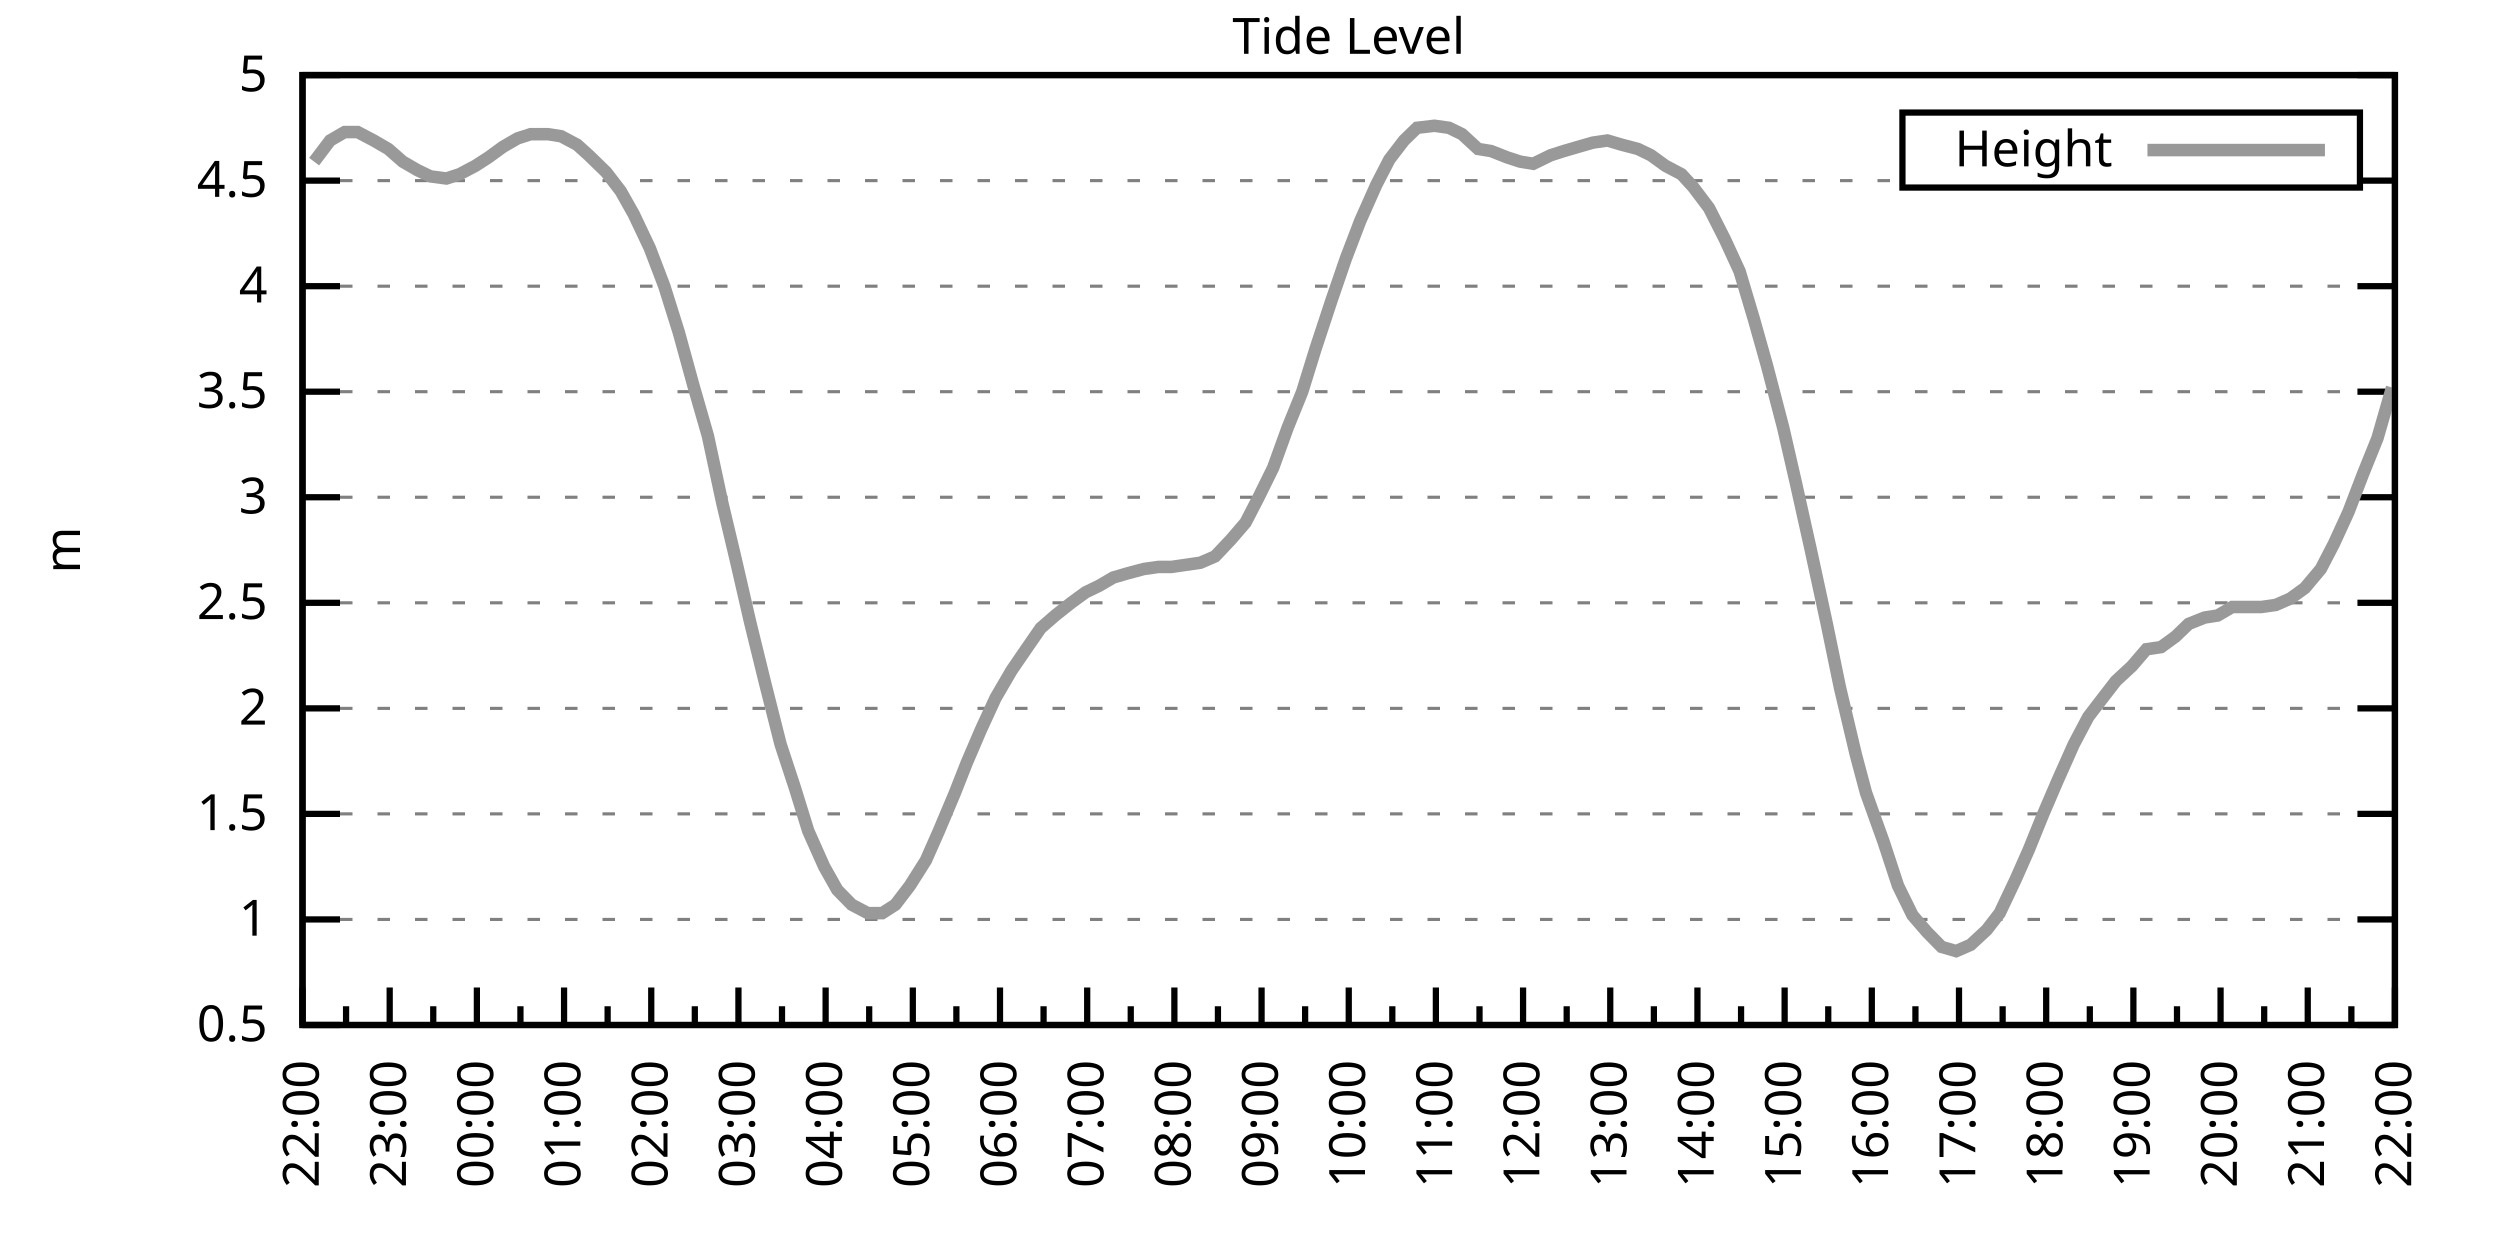
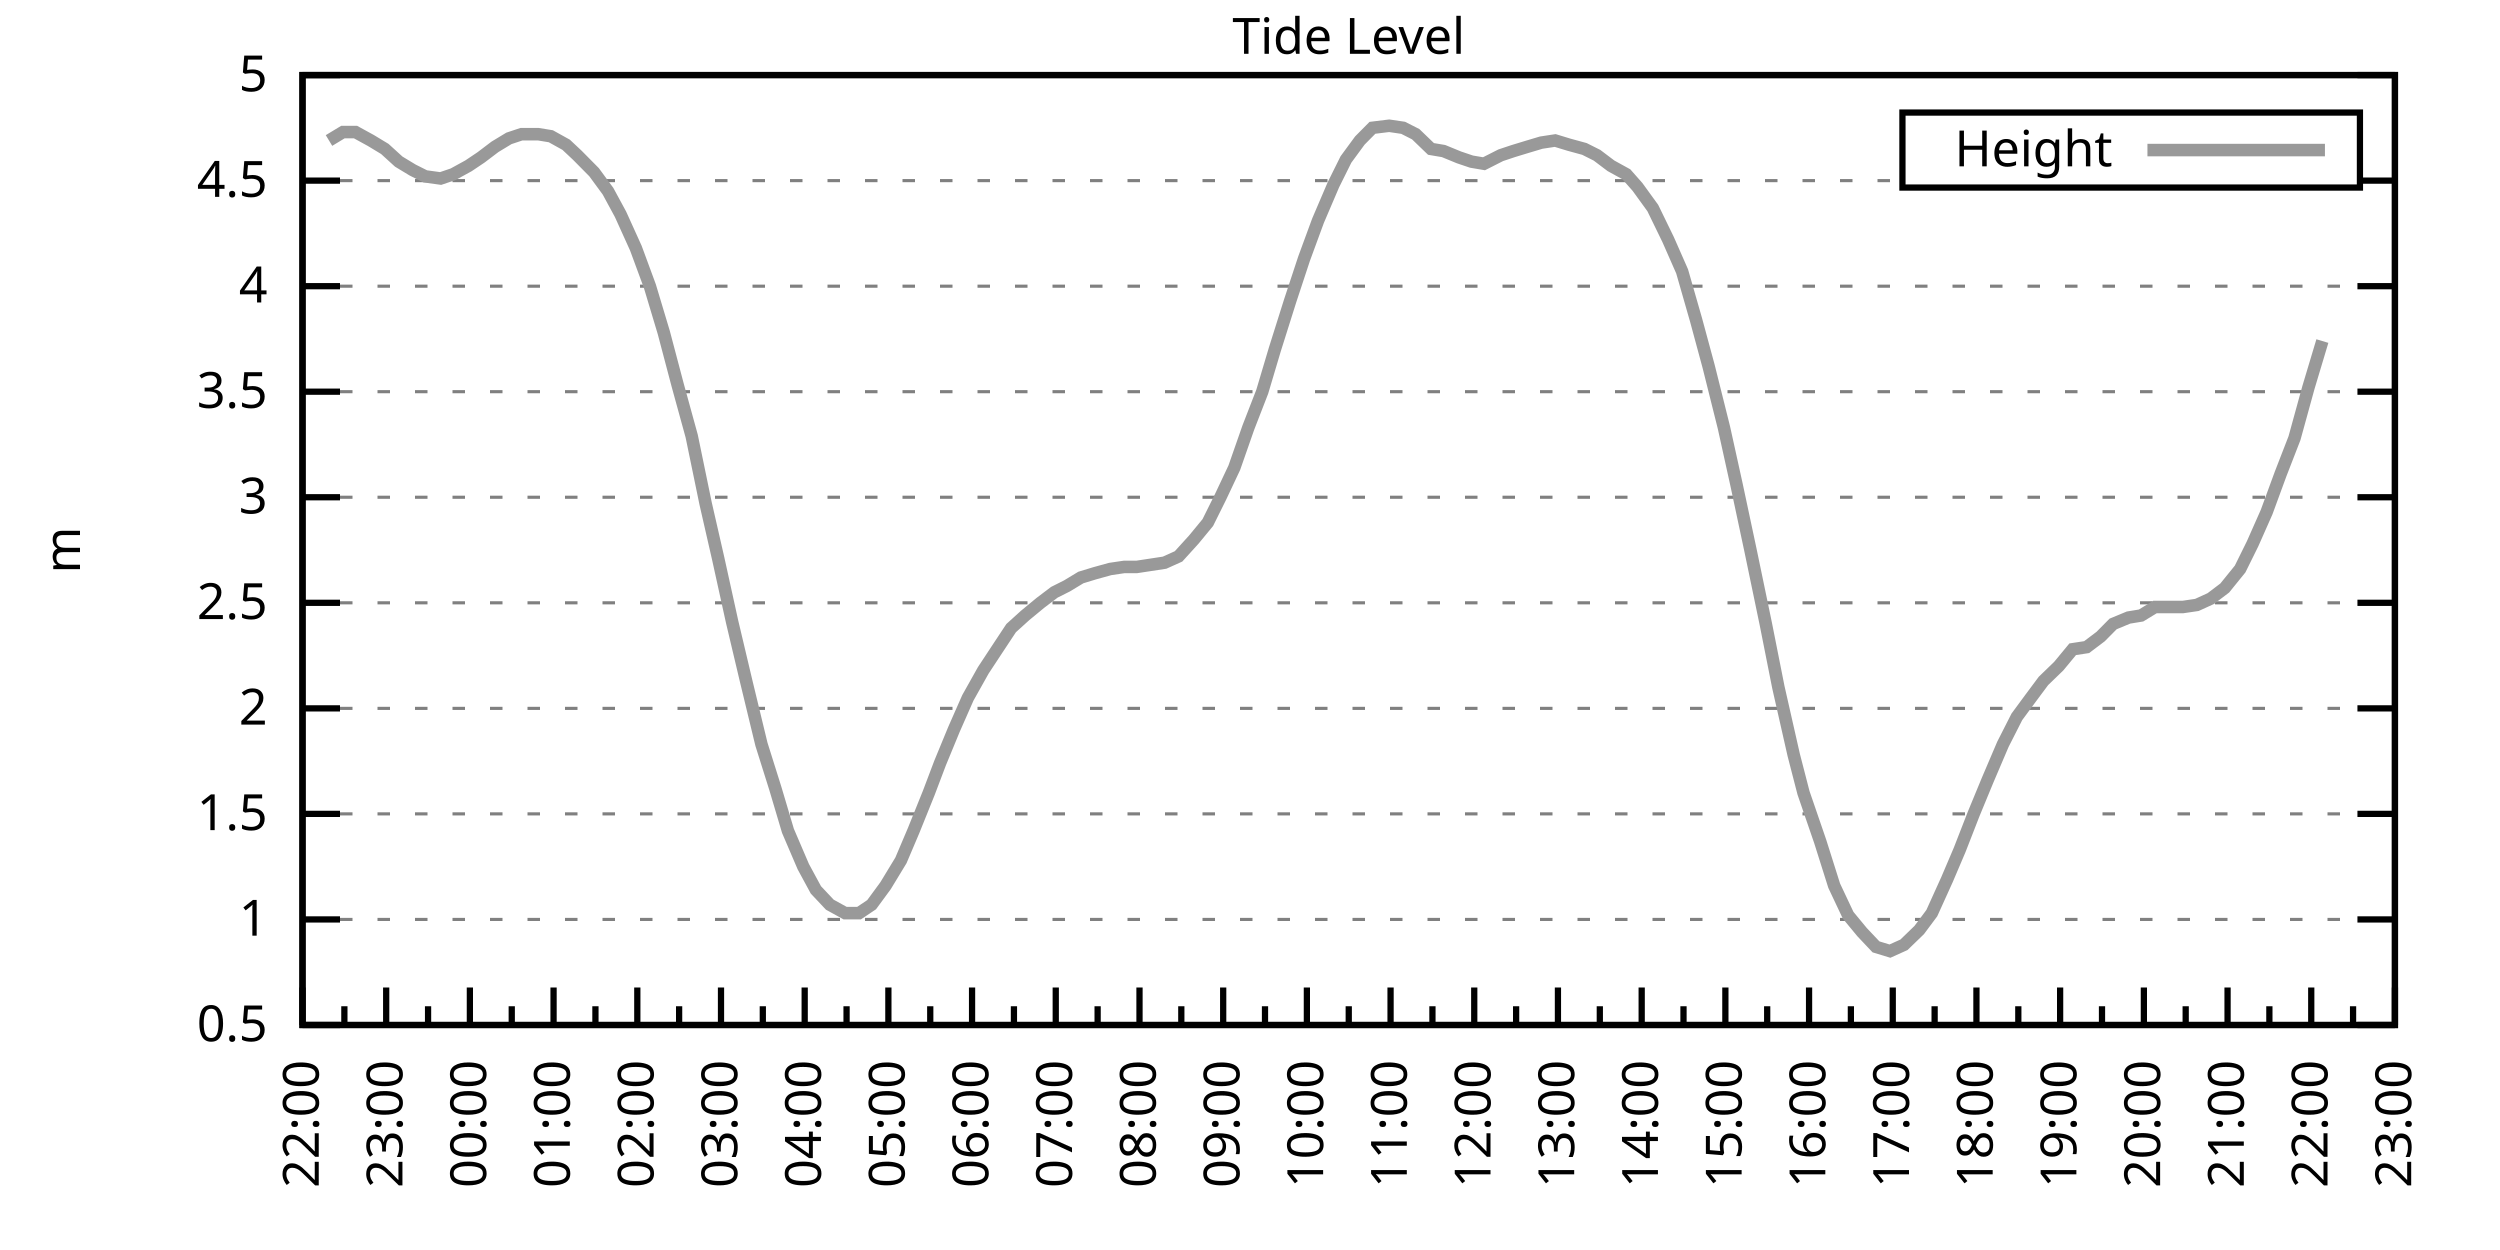
<svg xmlns="http://www.w3.org/2000/svg" xmlns:xlink="http://www.w3.org/1999/xlink" width="400" height="200" viewBox="0 0 400 200">
  <g id="gnuplot_canvas">
    <rect x="0" y="0" width="400" height="200" fill="none" />
    <defs>
      <circle id="gpDot" r="0.5" stroke-width="0.5" stroke="currentColor" />
      <path id="gpPt0" stroke-width="0.333" stroke="currentColor" d="M-1,0 h2 M0,-1 v2" />
      <path id="gpPt1" stroke-width="0.333" stroke="currentColor" d="M-1,-1 L1,1 M1,-1 L-1,1" />
      <path id="gpPt2" stroke-width="0.333" stroke="currentColor" d="M-1,0 L1,0 M0,-1 L0,1 M-1,-1 L1,1 M-1,1 L1,-1" />
      <rect id="gpPt3" stroke-width="0.333" stroke="currentColor" x="-1" y="-1" width="2" height="2" />
      <rect id="gpPt4" stroke-width="0.333" stroke="currentColor" fill="currentColor" x="-1" y="-1" width="2" height="2" />
      <circle id="gpPt5" stroke-width="0.333" stroke="currentColor" cx="0" cy="0" r="1" />
      <use xlink:href="#gpPt5" id="gpPt6" fill="currentColor" stroke="none" />
      <path id="gpPt7" stroke-width="0.333" stroke="currentColor" d="M0,-1.33 L-1.33,0.67 L1.33,0.67 z" />
      <use xlink:href="#gpPt7" id="gpPt8" fill="currentColor" stroke="none" />
      <use xlink:href="#gpPt7" id="gpPt9" stroke="currentColor" transform="rotate(180)" />
      <use xlink:href="#gpPt9" id="gpPt10" fill="currentColor" stroke="none" />
      <use xlink:href="#gpPt3" id="gpPt11" stroke="currentColor" transform="rotate(45)" />
      <use xlink:href="#gpPt11" id="gpPt12" fill="currentColor" stroke="none" />
      <path id="gpPt13" stroke-width="0.333" stroke="currentColor" d="M0,1.330 L1.265,0.411 L0.782,-1.067 L-0.782,-1.076 L-1.265,0.411 z" />
      <use xlink:href="#gpPt13" id="gpPt14" fill="currentColor" stroke="none" />
      <filter id="textbox" filterUnits="objectBoundingBox" x="0" y="0" height="1" width="1">
        <feFlood flood-color="white" flood-opacity="1" result="bgnd" />
        <feComposite in="SourceGraphic" in2="bgnd" operator="atop" />
      </filter>
      <filter id="greybox" filterUnits="objectBoundingBox" x="0" y="0" height="1" width="1">
        <feFlood flood-color="lightgrey" flood-opacity="1" result="grey" />
        <feComposite in="SourceGraphic" in2="grey" operator="atop" />
      </filter>
    </defs>
    <g fill="none" color="white" stroke="currentColor" stroke-width="1.00" stroke-linecap="butt" stroke-linejoin="miter">
</g>
    <g fill="none" color="black" stroke="currentColor" stroke-width="1.00" stroke-linecap="butt" stroke-linejoin="miter">
      <g stroke="none" shape-rendering="crispEdges">
        <polygon fill="rgb(255, 255, 255)" points="48.40,164.00 383.18,164.00 383.18,12.02 48.40,12.02 " />
      </g>
    </g>
    <g fill="none" color="black" stroke="currentColor" stroke-width="1.00" stroke-linecap="butt" stroke-linejoin="miter">
</g>
    <g fill="none" color="black" stroke="black" stroke-width="0.50" stroke-linecap="butt" stroke-linejoin="miter">
</g>
    <g fill="none" color="gray" stroke="currentColor" stroke-width="0.50" stroke-linecap="butt" stroke-linejoin="miter">
      <path stroke="gray" stroke-dasharray="2,4" class="gridline" d="M48.40,164.00 L383.19,164.00  " />
    </g>
    <g fill="none" color="gray" stroke="gray" stroke-width="1.00" stroke-linecap="butt" stroke-linejoin="miter">
</g>
    <g fill="none" color="black" stroke="currentColor" stroke-width="1.00" stroke-linecap="butt" stroke-linejoin="miter">
      <path stroke="black" d="M48.40,164.00 L54.40,164.00 M383.19,164.00 L377.19,164.00  " />
      <g transform="translate(42.80,166.60)" stroke="none" fill="black" font-family="Sans" font-size="8.00" text-anchor="end">
        <text>
          <tspan font-family="Sans"> 0.5</tspan>
        </text>
      </g>
    </g>
    <g fill="none" color="black" stroke="currentColor" stroke-width="1.00" stroke-linecap="butt" stroke-linejoin="miter">
</g>
    <g fill="none" color="black" stroke="black" stroke-width="0.50" stroke-linecap="butt" stroke-linejoin="miter">
</g>
    <g fill="none" color="gray" stroke="currentColor" stroke-width="0.50" stroke-linecap="butt" stroke-linejoin="miter">
      <path stroke="gray" stroke-dasharray="2,4" class="gridline" d="M48.40,147.11 L383.19,147.11  " />
    </g>
    <g fill="none" color="gray" stroke="gray" stroke-width="1.00" stroke-linecap="butt" stroke-linejoin="miter">
</g>
    <g fill="none" color="black" stroke="currentColor" stroke-width="1.00" stroke-linecap="butt" stroke-linejoin="miter">
      <path stroke="black" d="M48.40,147.11 L54.40,147.11 M383.19,147.11 L377.19,147.11  " />
      <g transform="translate(42.80,149.71)" stroke="none" fill="black" font-family="Sans" font-size="8.00" text-anchor="end">
        <text>
          <tspan font-family="Sans"> 1</tspan>
        </text>
      </g>
    </g>
    <g fill="none" color="black" stroke="currentColor" stroke-width="1.00" stroke-linecap="butt" stroke-linejoin="miter">
</g>
    <g fill="none" color="black" stroke="black" stroke-width="0.50" stroke-linecap="butt" stroke-linejoin="miter">
</g>
    <g fill="none" color="gray" stroke="currentColor" stroke-width="0.50" stroke-linecap="butt" stroke-linejoin="miter">
      <path stroke="gray" stroke-dasharray="2,4" class="gridline" d="M48.40,130.22 L383.19,130.22  " />
    </g>
    <g fill="none" color="gray" stroke="gray" stroke-width="1.00" stroke-linecap="butt" stroke-linejoin="miter">
</g>
    <g fill="none" color="black" stroke="currentColor" stroke-width="1.00" stroke-linecap="butt" stroke-linejoin="miter">
      <path stroke="black" d="M48.40,130.22 L54.40,130.22 M383.19,130.22 L377.19,130.22  " />
      <g transform="translate(42.80,132.82)" stroke="none" fill="black" font-family="Sans" font-size="8.00" text-anchor="end">
        <text>
          <tspan font-family="Sans"> 1.5</tspan>
        </text>
      </g>
    </g>
    <g fill="none" color="black" stroke="currentColor" stroke-width="1.00" stroke-linecap="butt" stroke-linejoin="miter">
</g>
    <g fill="none" color="black" stroke="black" stroke-width="0.50" stroke-linecap="butt" stroke-linejoin="miter">
</g>
    <g fill="none" color="gray" stroke="currentColor" stroke-width="0.50" stroke-linecap="butt" stroke-linejoin="miter">
      <path stroke="gray" stroke-dasharray="2,4" class="gridline" d="M48.40,113.34 L383.19,113.34  " />
    </g>
    <g fill="none" color="gray" stroke="gray" stroke-width="1.00" stroke-linecap="butt" stroke-linejoin="miter">
</g>
    <g fill="none" color="black" stroke="currentColor" stroke-width="1.00" stroke-linecap="butt" stroke-linejoin="miter">
      <path stroke="black" d="M48.40,113.34 L54.40,113.34 M383.19,113.34 L377.19,113.34  " />
      <g transform="translate(42.80,115.94)" stroke="none" fill="black" font-family="Sans" font-size="8.00" text-anchor="end">
        <text>
          <tspan font-family="Sans"> 2</tspan>
        </text>
      </g>
    </g>
    <g fill="none" color="black" stroke="currentColor" stroke-width="1.00" stroke-linecap="butt" stroke-linejoin="miter">
</g>
    <g fill="none" color="black" stroke="black" stroke-width="0.50" stroke-linecap="butt" stroke-linejoin="miter">
</g>
    <g fill="none" color="gray" stroke="currentColor" stroke-width="0.50" stroke-linecap="butt" stroke-linejoin="miter">
      <path stroke="gray" stroke-dasharray="2,4" class="gridline" d="M48.40,96.45 L383.19,96.45  " />
    </g>
    <g fill="none" color="gray" stroke="gray" stroke-width="1.00" stroke-linecap="butt" stroke-linejoin="miter">
</g>
    <g fill="none" color="black" stroke="currentColor" stroke-width="1.00" stroke-linecap="butt" stroke-linejoin="miter">
      <path stroke="black" d="M48.40,96.45 L54.40,96.45 M383.19,96.45 L377.19,96.45  " />
      <g transform="translate(42.80,99.05)" stroke="none" fill="black" font-family="Sans" font-size="8.00" text-anchor="end">
        <text>
          <tspan font-family="Sans"> 2.5</tspan>
        </text>
      </g>
    </g>
    <g fill="none" color="black" stroke="currentColor" stroke-width="1.00" stroke-linecap="butt" stroke-linejoin="miter">
</g>
    <g fill="none" color="black" stroke="black" stroke-width="0.50" stroke-linecap="butt" stroke-linejoin="miter">
</g>
    <g fill="none" color="gray" stroke="currentColor" stroke-width="0.50" stroke-linecap="butt" stroke-linejoin="miter">
      <path stroke="gray" stroke-dasharray="2,4" class="gridline" d="M48.40,79.56 L383.19,79.56  " />
    </g>
    <g fill="none" color="gray" stroke="gray" stroke-width="1.00" stroke-linecap="butt" stroke-linejoin="miter">
</g>
    <g fill="none" color="black" stroke="currentColor" stroke-width="1.00" stroke-linecap="butt" stroke-linejoin="miter">
      <path stroke="black" d="M48.40,79.56 L54.40,79.56 M383.19,79.56 L377.19,79.56  " />
      <g transform="translate(42.80,82.16)" stroke="none" fill="black" font-family="Sans" font-size="8.00" text-anchor="end">
        <text>
          <tspan font-family="Sans"> 3</tspan>
        </text>
      </g>
    </g>
    <g fill="none" color="black" stroke="currentColor" stroke-width="1.00" stroke-linecap="butt" stroke-linejoin="miter">
</g>
    <g fill="none" color="black" stroke="black" stroke-width="0.50" stroke-linecap="butt" stroke-linejoin="miter">
</g>
    <g fill="none" color="gray" stroke="currentColor" stroke-width="0.50" stroke-linecap="butt" stroke-linejoin="miter">
      <path stroke="gray" stroke-dasharray="2,4" class="gridline" d="M48.40,62.67 L383.19,62.67  " />
    </g>
    <g fill="none" color="gray" stroke="gray" stroke-width="1.00" stroke-linecap="butt" stroke-linejoin="miter">
</g>
    <g fill="none" color="black" stroke="currentColor" stroke-width="1.00" stroke-linecap="butt" stroke-linejoin="miter">
      <path stroke="black" d="M48.40,62.67 L54.40,62.67 M383.19,62.67 L377.19,62.67  " />
      <g transform="translate(42.80,65.27)" stroke="none" fill="black" font-family="Sans" font-size="8.00" text-anchor="end">
        <text>
          <tspan font-family="Sans"> 3.5</tspan>
        </text>
      </g>
    </g>
    <g fill="none" color="black" stroke="currentColor" stroke-width="1.00" stroke-linecap="butt" stroke-linejoin="miter">
</g>
    <g fill="none" color="black" stroke="black" stroke-width="0.50" stroke-linecap="butt" stroke-linejoin="miter">
</g>
    <g fill="none" color="gray" stroke="currentColor" stroke-width="0.50" stroke-linecap="butt" stroke-linejoin="miter">
      <path stroke="gray" stroke-dasharray="2,4" class="gridline" d="M48.40,45.79 L383.19,45.79  " />
    </g>
    <g fill="none" color="gray" stroke="gray" stroke-width="1.00" stroke-linecap="butt" stroke-linejoin="miter">
</g>
    <g fill="none" color="black" stroke="currentColor" stroke-width="1.00" stroke-linecap="butt" stroke-linejoin="miter">
      <path stroke="black" d="M48.40,45.79 L54.40,45.79 M383.19,45.79 L377.19,45.79  " />
      <g transform="translate(42.80,48.39)" stroke="none" fill="black" font-family="Sans" font-size="8.00" text-anchor="end">
        <text>
          <tspan font-family="Sans"> 4</tspan>
        </text>
      </g>
    </g>
    <g fill="none" color="black" stroke="currentColor" stroke-width="1.00" stroke-linecap="butt" stroke-linejoin="miter">
</g>
    <g fill="none" color="black" stroke="black" stroke-width="0.50" stroke-linecap="butt" stroke-linejoin="miter">
</g>
    <g fill="none" color="gray" stroke="currentColor" stroke-width="0.50" stroke-linecap="butt" stroke-linejoin="miter">
      <path stroke="gray" stroke-dasharray="2,4" class="gridline" d="M48.40,28.90 L304.39,28.90 M377.59,28.90 L383.19,28.90  " />
    </g>
    <g fill="none" color="gray" stroke="gray" stroke-width="1.00" stroke-linecap="butt" stroke-linejoin="miter">
</g>
    <g fill="none" color="black" stroke="currentColor" stroke-width="1.00" stroke-linecap="butt" stroke-linejoin="miter">
      <path stroke="black" d="M48.40,28.90 L54.40,28.90 M383.19,28.90 L377.19,28.90  " />
      <g transform="translate(42.80,31.50)" stroke="none" fill="black" font-family="Sans" font-size="8.00" text-anchor="end">
        <text>
          <tspan font-family="Sans"> 4.5</tspan>
        </text>
      </g>
    </g>
    <g fill="none" color="black" stroke="currentColor" stroke-width="1.00" stroke-linecap="butt" stroke-linejoin="miter">
</g>
    <g fill="none" color="black" stroke="black" stroke-width="0.50" stroke-linecap="butt" stroke-linejoin="miter">
</g>
    <g fill="none" color="gray" stroke="currentColor" stroke-width="0.50" stroke-linecap="butt" stroke-linejoin="miter">
      <path stroke="gray" stroke-dasharray="2,4" class="gridline" d="M48.40,12.01 L383.19,12.01  " />
    </g>
    <g fill="none" color="gray" stroke="gray" stroke-width="1.00" stroke-linecap="butt" stroke-linejoin="miter">
</g>
    <g fill="none" color="black" stroke="currentColor" stroke-width="1.00" stroke-linecap="butt" stroke-linejoin="miter">
      <path stroke="black" d="M48.40,12.01 L54.40,12.01 M383.19,12.01 L377.19,12.01  " />
      <g transform="translate(42.80,14.61)" stroke="none" fill="black" font-family="Sans" font-size="8.00" text-anchor="end">
        <text>
          <tspan font-family="Sans"> 5</tspan>
        </text>
      </g>
    </g>
    <g fill="none" color="black" stroke="currentColor" stroke-width="1.00" stroke-linecap="butt" stroke-linejoin="miter">
      <path stroke="black" d="M48.40,164.00 L48.40,158.00  " />
      <g transform="translate(51.00,169.60) rotate(270)" stroke="none" fill="black" font-family="Sans" font-size="8.00" text-anchor="end">
        <text>
          <tspan font-family="Sans">22:00</tspan>
        </text>
      </g>
    </g>
    <g fill="none" color="black" stroke="currentColor" stroke-width="1.00" stroke-linecap="butt" stroke-linejoin="miter">
-       <path stroke="black" d="M55.37,164.00 L55.37,161.00 M62.35,164.00 L62.35,158.00  " />
-       <g transform="translate(64.95,169.60) rotate(270)" stroke="none" fill="black" font-family="Sans" font-size="8.00" text-anchor="end">
+       <path stroke="black" d="M55.10,164.00 L55.10,161.00 M61.79,164.00 L61.79,158.00  " />
+       <g transform="translate(64.39,169.60) rotate(270)" stroke="none" fill="black" font-family="Sans" font-size="8.00" text-anchor="end">
        <text>
          <tspan font-family="Sans">23:00</tspan>
        </text>
      </g>
    </g>
    <g fill="none" color="black" stroke="currentColor" stroke-width="1.00" stroke-linecap="butt" stroke-linejoin="miter">
-       <path stroke="black" d="M69.32,164.00 L69.32,161.00 M76.30,164.00 L76.30,158.00  " />
-       <g transform="translate(78.90,169.60) rotate(270)" stroke="none" fill="black" font-family="Sans" font-size="8.00" text-anchor="end">
+       <path stroke="black" d="M68.49,164.00 L68.49,161.00 M75.18,164.00 L75.18,158.00  " />
+       <g transform="translate(77.78,169.60) rotate(270)" stroke="none" fill="black" font-family="Sans" font-size="8.00" text-anchor="end">
        <text>
          <tspan font-family="Sans">00:00</tspan>
        </text>
      </g>
    </g>
    <g fill="none" color="black" stroke="currentColor" stroke-width="1.00" stroke-linecap="butt" stroke-linejoin="miter">
-       <path stroke="black" d="M83.27,164.00 L83.27,161.00 M90.25,164.00 L90.25,158.00  " />
-       <g transform="translate(92.85,169.60) rotate(270)" stroke="none" fill="black" font-family="Sans" font-size="8.00" text-anchor="end">
+       <path stroke="black" d="M81.88,164.00 L81.88,161.00 M88.57,164.00 L88.57,158.00  " />
+       <g transform="translate(91.17,169.60) rotate(270)" stroke="none" fill="black" font-family="Sans" font-size="8.00" text-anchor="end">
        <text>
          <tspan font-family="Sans">01:00</tspan>
        </text>
      </g>
    </g>
    <g fill="none" color="black" stroke="currentColor" stroke-width="1.00" stroke-linecap="butt" stroke-linejoin="miter">
-       <path stroke="black" d="M97.22,164.00 L97.22,161.00 M104.20,164.00 L104.20,158.00  " />
-       <g transform="translate(106.80,169.60) rotate(270)" stroke="none" fill="black" font-family="Sans" font-size="8.00" text-anchor="end">
+       <path stroke="black" d="M95.27,164.00 L95.27,161.00 M101.97,164.00 L101.97,158.00  " />
+       <g transform="translate(104.57,169.60) rotate(270)" stroke="none" fill="black" font-family="Sans" font-size="8.00" text-anchor="end">
        <text>
          <tspan font-family="Sans">02:00</tspan>
        </text>
      </g>
    </g>
    <g fill="none" color="black" stroke="currentColor" stroke-width="1.00" stroke-linecap="butt" stroke-linejoin="miter">
-       <path stroke="black" d="M111.17,164.00 L111.17,161.00 M118.15,164.00 L118.15,158.00  " />
-       <g transform="translate(120.75,169.60) rotate(270)" stroke="none" fill="black" font-family="Sans" font-size="8.00" text-anchor="end">
+       <path stroke="black" d="M108.66,164.00 L108.66,161.00 M115.36,164.00 L115.36,158.00  " />
+       <g transform="translate(117.96,169.60) rotate(270)" stroke="none" fill="black" font-family="Sans" font-size="8.00" text-anchor="end">
        <text>
          <tspan font-family="Sans">03:00</tspan>
        </text>
      </g>
    </g>
    <g fill="none" color="black" stroke="currentColor" stroke-width="1.00" stroke-linecap="butt" stroke-linejoin="miter">
-       <path stroke="black" d="M125.12,164.00 L125.12,161.00 M132.10,164.00 L132.10,158.00  " />
-       <g transform="translate(134.70,169.60) rotate(270)" stroke="none" fill="black" font-family="Sans" font-size="8.00" text-anchor="end">
+       <path stroke="black" d="M122.05,164.00 L122.05,161.00 M128.75,164.00 L128.75,158.00  " />
+       <g transform="translate(131.35,169.60) rotate(270)" stroke="none" fill="black" font-family="Sans" font-size="8.00" text-anchor="end">
        <text>
          <tspan font-family="Sans">04:00</tspan>
        </text>
      </g>
    </g>
    <g fill="none" color="black" stroke="currentColor" stroke-width="1.00" stroke-linecap="butt" stroke-linejoin="miter">
-       <path stroke="black" d="M139.07,164.00 L139.07,161.00 M146.05,164.00 L146.05,158.00  " />
-       <g transform="translate(148.65,169.60) rotate(270)" stroke="none" fill="black" font-family="Sans" font-size="8.00" text-anchor="end">
+       <path stroke="black" d="M135.45,164.00 L135.45,161.00 M142.14,164.00 L142.14,158.00  " />
+       <g transform="translate(144.74,169.60) rotate(270)" stroke="none" fill="black" font-family="Sans" font-size="8.00" text-anchor="end">
        <text>
          <tspan font-family="Sans">05:00</tspan>
        </text>
      </g>
    </g>
    <g fill="none" color="black" stroke="currentColor" stroke-width="1.00" stroke-linecap="butt" stroke-linejoin="miter">
-       <path stroke="black" d="M153.02,164.00 L153.02,161.00 M160.00,164.00 L160.00,158.00  " />
-       <g transform="translate(162.60,169.60) rotate(270)" stroke="none" fill="black" font-family="Sans" font-size="8.00" text-anchor="end">
+       <path stroke="black" d="M148.84,164.00 L148.84,161.00 M155.53,164.00 L155.53,158.00  " />
+       <g transform="translate(158.13,169.60) rotate(270)" stroke="none" fill="black" font-family="Sans" font-size="8.00" text-anchor="end">
        <text>
          <tspan font-family="Sans">06:00</tspan>
        </text>
      </g>
    </g>
    <g fill="none" color="black" stroke="currentColor" stroke-width="1.00" stroke-linecap="butt" stroke-linejoin="miter">
-       <path stroke="black" d="M166.97,164.00 L166.97,161.00 M173.95,164.00 L173.95,158.00  " />
-       <g transform="translate(176.55,169.60) rotate(270)" stroke="none" fill="black" font-family="Sans" font-size="8.00" text-anchor="end">
+       <path stroke="black" d="M162.23,164.00 L162.23,161.00 M168.92,164.00 L168.92,158.00  " />
+       <g transform="translate(171.52,169.60) rotate(270)" stroke="none" fill="black" font-family="Sans" font-size="8.00" text-anchor="end">
        <text>
          <tspan font-family="Sans">07:00</tspan>
        </text>
      </g>
    </g>
    <g fill="none" color="black" stroke="currentColor" stroke-width="1.00" stroke-linecap="butt" stroke-linejoin="miter">
-       <path stroke="black" d="M180.92,164.00 L180.92,161.00 M187.90,164.00 L187.90,158.00  " />
-       <g transform="translate(190.50,169.60) rotate(270)" stroke="none" fill="black" font-family="Sans" font-size="8.00" text-anchor="end">
+       <path stroke="black" d="M175.62,164.00 L175.62,161.00 M182.32,164.00 L182.32,158.00  " />
+       <g transform="translate(184.92,169.60) rotate(270)" stroke="none" fill="black" font-family="Sans" font-size="8.00" text-anchor="end">
        <text>
          <tspan font-family="Sans">08:00</tspan>
        </text>
      </g>
    </g>
    <g fill="none" color="black" stroke="currentColor" stroke-width="1.00" stroke-linecap="butt" stroke-linejoin="miter">
-       <path stroke="black" d="M194.87,164.00 L194.87,161.00 M201.85,164.00 L201.85,158.00  " />
-       <g transform="translate(204.45,169.60) rotate(270)" stroke="none" fill="black" font-family="Sans" font-size="8.00" text-anchor="end">
+       <path stroke="black" d="M189.01,164.00 L189.01,161.00 M195.71,164.00 L195.71,158.00  " />
+       <g transform="translate(198.31,169.60) rotate(270)" stroke="none" fill="black" font-family="Sans" font-size="8.00" text-anchor="end">
        <text>
          <tspan font-family="Sans">09:00</tspan>
        </text>
      </g>
    </g>
    <g fill="none" color="black" stroke="currentColor" stroke-width="1.00" stroke-linecap="butt" stroke-linejoin="miter">
-       <path stroke="black" d="M208.82,164.00 L208.82,161.00 M215.80,164.00 L215.80,158.00  " />
-       <g transform="translate(218.40,169.60) rotate(270)" stroke="none" fill="black" font-family="Sans" font-size="8.00" text-anchor="end">
+       <path stroke="black" d="M202.40,164.00 L202.40,161.00 M209.10,164.00 L209.10,158.00  " />
+       <g transform="translate(211.70,169.60) rotate(270)" stroke="none" fill="black" font-family="Sans" font-size="8.00" text-anchor="end">
        <text>
          <tspan font-family="Sans">10:00</tspan>
        </text>
      </g>
    </g>
    <g fill="none" color="black" stroke="currentColor" stroke-width="1.00" stroke-linecap="butt" stroke-linejoin="miter">
-       <path stroke="black" d="M222.77,164.00 L222.77,161.00 M229.74,164.00 L229.74,158.00  " />
-       <g transform="translate(232.34,169.60) rotate(270)" stroke="none" fill="black" font-family="Sans" font-size="8.00" text-anchor="end">
+       <path stroke="black" d="M215.80,164.00 L215.80,161.00 M222.49,164.00 L222.49,158.00  " />
+       <g transform="translate(225.09,169.60) rotate(270)" stroke="none" fill="black" font-family="Sans" font-size="8.00" text-anchor="end">
        <text>
          <tspan font-family="Sans">11:00</tspan>
        </text>
      </g>
    </g>
    <g fill="none" color="black" stroke="currentColor" stroke-width="1.00" stroke-linecap="butt" stroke-linejoin="miter">
-       <path stroke="black" d="M236.72,164.00 L236.72,161.00 M243.69,164.00 L243.69,158.00  " />
-       <g transform="translate(246.29,169.60) rotate(270)" stroke="none" fill="black" font-family="Sans" font-size="8.00" text-anchor="end">
+       <path stroke="black" d="M229.19,164.00 L229.19,161.00 M235.88,164.00 L235.88,158.00  " />
+       <g transform="translate(238.48,169.60) rotate(270)" stroke="none" fill="black" font-family="Sans" font-size="8.00" text-anchor="end">
        <text>
          <tspan font-family="Sans">12:00</tspan>
        </text>
      </g>
    </g>
    <g fill="none" color="black" stroke="currentColor" stroke-width="1.00" stroke-linecap="butt" stroke-linejoin="miter">
-       <path stroke="black" d="M250.67,164.00 L250.67,161.00 M257.64,164.00 L257.64,158.00  " />
-       <g transform="translate(260.24,169.60) rotate(270)" stroke="none" fill="black" font-family="Sans" font-size="8.00" text-anchor="end">
+       <path stroke="black" d="M242.58,164.00 L242.58,161.00 M249.27,164.00 L249.27,158.00  " />
+       <g transform="translate(251.87,169.60) rotate(270)" stroke="none" fill="black" font-family="Sans" font-size="8.00" text-anchor="end">
        <text>
          <tspan font-family="Sans">13:00</tspan>
        </text>
      </g>
    </g>
    <g fill="none" color="black" stroke="currentColor" stroke-width="1.00" stroke-linecap="butt" stroke-linejoin="miter">
-       <path stroke="black" d="M264.62,164.00 L264.62,161.00 M271.59,164.00 L271.59,158.00  " />
-       <g transform="translate(274.19,169.60) rotate(270)" stroke="none" fill="black" font-family="Sans" font-size="8.00" text-anchor="end">
+       <path stroke="black" d="M255.97,164.00 L255.97,161.00 M262.67,164.00 L262.67,158.00  " />
+       <g transform="translate(265.27,169.60) rotate(270)" stroke="none" fill="black" font-family="Sans" font-size="8.00" text-anchor="end">
        <text>
          <tspan font-family="Sans">14:00</tspan>
        </text>
      </g>
    </g>
    <g fill="none" color="black" stroke="currentColor" stroke-width="1.00" stroke-linecap="butt" stroke-linejoin="miter">
-       <path stroke="black" d="M278.57,164.00 L278.57,161.00 M285.54,164.00 L285.54,158.00  " />
-       <g transform="translate(288.14,169.60) rotate(270)" stroke="none" fill="black" font-family="Sans" font-size="8.00" text-anchor="end">
+       <path stroke="black" d="M269.36,164.00 L269.36,161.00 M276.06,164.00 L276.06,158.00  " />
+       <g transform="translate(278.66,169.60) rotate(270)" stroke="none" fill="black" font-family="Sans" font-size="8.00" text-anchor="end">
        <text>
          <tspan font-family="Sans">15:00</tspan>
        </text>
      </g>
    </g>
    <g fill="none" color="black" stroke="currentColor" stroke-width="1.00" stroke-linecap="butt" stroke-linejoin="miter">
-       <path stroke="black" d="M292.52,164.00 L292.52,161.00 M299.49,164.00 L299.49,158.00  " />
-       <g transform="translate(302.09,169.60) rotate(270)" stroke="none" fill="black" font-family="Sans" font-size="8.00" text-anchor="end">
+       <path stroke="black" d="M282.75,164.00 L282.75,161.00 M289.45,164.00 L289.45,158.00  " />
+       <g transform="translate(292.05,169.60) rotate(270)" stroke="none" fill="black" font-family="Sans" font-size="8.00" text-anchor="end">
        <text>
          <tspan font-family="Sans">16:00</tspan>
        </text>
      </g>
    </g>
    <g fill="none" color="black" stroke="currentColor" stroke-width="1.00" stroke-linecap="butt" stroke-linejoin="miter">
-       <path stroke="black" d="M306.47,164.00 L306.47,161.00 M313.44,164.00 L313.44,158.00  " />
-       <g transform="translate(316.04,169.60) rotate(270)" stroke="none" fill="black" font-family="Sans" font-size="8.00" text-anchor="end">
+       <path stroke="black" d="M296.14,164.00 L296.14,161.00 M302.84,164.00 L302.84,158.00  " />
+       <g transform="translate(305.44,169.60) rotate(270)" stroke="none" fill="black" font-family="Sans" font-size="8.00" text-anchor="end">
        <text>
          <tspan font-family="Sans">17:00</tspan>
        </text>
      </g>
    </g>
    <g fill="none" color="black" stroke="currentColor" stroke-width="1.00" stroke-linecap="butt" stroke-linejoin="miter">
-       <path stroke="black" d="M320.42,164.00 L320.42,161.00 M327.39,164.00 L327.39,158.00  " />
-       <g transform="translate(329.99,169.60) rotate(270)" stroke="none" fill="black" font-family="Sans" font-size="8.00" text-anchor="end">
+       <path stroke="black" d="M309.54,164.00 L309.54,161.00 M316.23,164.00 L316.23,158.00  " />
+       <g transform="translate(318.83,169.60) rotate(270)" stroke="none" fill="black" font-family="Sans" font-size="8.00" text-anchor="end">
        <text>
          <tspan font-family="Sans">18:00</tspan>
        </text>
      </g>
    </g>
    <g fill="none" color="black" stroke="currentColor" stroke-width="1.00" stroke-linecap="butt" stroke-linejoin="miter">
-       <path stroke="black" d="M334.37,164.00 L334.37,161.00 M341.34,164.00 L341.34,158.00  " />
-       <g transform="translate(343.94,169.60) rotate(270)" stroke="none" fill="black" font-family="Sans" font-size="8.00" text-anchor="end">
+       <path stroke="black" d="M322.93,164.00 L322.93,161.00 M329.62,164.00 L329.62,158.00  " />
+       <g transform="translate(332.22,169.60) rotate(270)" stroke="none" fill="black" font-family="Sans" font-size="8.00" text-anchor="end">
        <text>
          <tspan font-family="Sans">19:00</tspan>
        </text>
      </g>
    </g>
    <g fill="none" color="black" stroke="currentColor" stroke-width="1.00" stroke-linecap="butt" stroke-linejoin="miter">
-       <path stroke="black" d="M348.32,164.00 L348.32,161.00 M355.29,164.00 L355.29,158.00  " />
-       <g transform="translate(357.89,169.60) rotate(270)" stroke="none" fill="black" font-family="Sans" font-size="8.00" text-anchor="end">
+       <path stroke="black" d="M336.32,164.00 L336.32,161.00 M343.02,164.00 L343.02,158.00  " />
+       <g transform="translate(345.62,169.60) rotate(270)" stroke="none" fill="black" font-family="Sans" font-size="8.00" text-anchor="end">
        <text>
          <tspan font-family="Sans">20:00</tspan>
        </text>
      </g>
    </g>
    <g fill="none" color="black" stroke="currentColor" stroke-width="1.00" stroke-linecap="butt" stroke-linejoin="miter">
-       <path stroke="black" d="M362.27,164.00 L362.27,161.00 M369.24,164.00 L369.24,158.00  " />
-       <g transform="translate(371.84,169.60) rotate(270)" stroke="none" fill="black" font-family="Sans" font-size="8.00" text-anchor="end">
+       <path stroke="black" d="M349.71,164.00 L349.71,161.00 M356.41,164.00 L356.41,158.00  " />
+       <g transform="translate(359.01,169.60) rotate(270)" stroke="none" fill="black" font-family="Sans" font-size="8.00" text-anchor="end">
        <text>
          <tspan font-family="Sans">21:00</tspan>
        </text>
      </g>
    </g>
    <g fill="none" color="black" stroke="currentColor" stroke-width="1.00" stroke-linecap="butt" stroke-linejoin="miter">
-       <path stroke="black" d="M376.22,164.00 L376.22,161.00 M383.19,164.00 L383.19,158.00  " />
+       <path stroke="black" d="M363.10,164.00 L363.10,161.00 M369.80,164.00 L369.80,158.00  " />
+       <g transform="translate(372.40,169.60) rotate(270)" stroke="none" fill="black" font-family="Sans" font-size="8.00" text-anchor="end">
+         <text>
+           <tspan font-family="Sans">22:00</tspan>
+         </text>
+       </g>
+     </g>
+     <g fill="none" color="black" stroke="currentColor" stroke-width="1.00" stroke-linecap="butt" stroke-linejoin="miter">
+       <path stroke="black" d="M376.49,164.00 L376.49,161.00 M383.19,164.00 L383.19,158.00  " />
      <g transform="translate(385.79,169.60) rotate(270)" stroke="none" fill="black" font-family="Sans" font-size="8.00" text-anchor="end">
        <text>
-           <tspan font-family="Sans">22:00</tspan>
+           <tspan font-family="Sans">23:00</tspan>
        </text>
      </g>
    </g>
    <g fill="none" color="black" stroke="currentColor" stroke-width="1.00" stroke-linecap="butt" stroke-linejoin="miter">
</g>
    <g fill="none" color="black" stroke="currentColor" stroke-width="1.00" stroke-linecap="butt" stroke-linejoin="miter">
      <path stroke="black" d="M48.40,12.01 L48.40,164.00 L383.19,164.00 L383.19,12.01 L48.40,12.01 Z  " />
    </g>
    <g fill="none" color="black" stroke="currentColor" stroke-width="1.00" stroke-linecap="butt" stroke-linejoin="miter">
      <g transform="translate(12.80,88.01) rotate(270)" stroke="none" fill="black" font-family="Sans" font-size="8.00" text-anchor="middle">
        <text>
          <tspan font-family="Sans">m</tspan>
        </text>
      </g>
    </g>
    <g fill="none" color="black" stroke="currentColor" stroke-width="1.00" stroke-linecap="butt" stroke-linejoin="miter">
</g>
    <g fill="none" color="black" stroke="currentColor" stroke-width="1.00" stroke-linecap="butt" stroke-linejoin="miter">
      <path stroke="black" d="M304.39,30.01 L304.39,18.01 L377.59,18.01 L377.59,30.01 L304.39,30.01 Z  " />
    </g>
    <g id="Tide_level_plot_1">
      <g fill="none" color="white" stroke="black" stroke-width="2.00" stroke-linecap="butt" stroke-linejoin="miter">
</g>
      <g fill="none" color="black" stroke="currentColor" stroke-width="2.00" stroke-linecap="butt" stroke-linejoin="miter">
        <g transform="translate(337.99,26.61)" stroke="none" fill="black" font-family="Sans" font-size="8.00" text-anchor="end">
          <text>
            <tspan font-family="Sans">Height</tspan>
          </text>
        </g>
      </g>
      <g fill="none" color="black" stroke="currentColor" stroke-width="2.00" stroke-linecap="butt" stroke-linejoin="miter">
-         <path stroke="rgb(153, 153, 153)" d="M343.59,24.01 L371.99,24.01 M50.26,25.86 L52.82,22.48 L55.14,21.13 L57.23,21.13 L59.79,22.48 L62.12,23.83   L64.44,25.86 L66.77,27.21 L68.86,28.22 L71.42,28.56 L73.51,27.88 L76.07,26.53 L78.16,25.18 L80.48,23.49   L82.81,22.14 L84.90,21.47 L87.69,21.47 L89.78,21.80 L92.34,23.16 L94.20,24.84 L96.99,27.55 L99.32,30.59   L101.41,34.30 L103.97,39.71 L106.29,45.79 L108.62,53.22 L110.94,61.66 L113.27,69.77 L115.59,80.57 L117.68,89.36   L120.01,99.49 L122.33,108.95 L124.89,119.08 L127.22,126.17 L129.31,132.93 L131.87,138.67 L133.96,142.38 L136.28,144.75   L138.84,146.10 L141.16,146.10 L143.26,144.75 L145.58,141.71 L148.14,137.66 L150.23,132.93 L152.79,126.85 L154.65,122.12   L156.97,116.71 L159.30,111.65 L161.86,107.26 L164.41,103.54 L166.51,100.50 L168.83,98.48 L171.39,96.45 L173.71,94.76   L175.81,93.75 L178.13,92.40 L180.46,91.72 L183.01,91.04 L185.34,90.71 L187.43,90.71 L189.76,90.37 L192.08,90.03   L194.41,89.02 L196.96,86.32 L199.29,83.61 L201.38,79.56 L203.71,74.83 L206.03,68.42 L208.36,62.67 L210.45,55.92   L213.01,48.15 L215.33,41.39 L217.65,35.32 L220.21,29.57 L222.30,25.52 L224.63,22.48 L226.72,20.45 L229.51,20.12   L231.84,20.45 L233.93,21.47 L236.49,23.83 L238.58,24.17 L241.14,25.18 L243.23,25.86 L245.32,26.20 L248.11,24.84   L250.20,24.17 L252.53,23.49 L254.85,22.82 L257.18,22.48 L259.50,23.16 L262.06,23.83 L264.15,24.84 L266.48,26.53   L269.04,27.88 L270.90,29.91 L273.45,33.29 L276.01,38.35 L278.34,43.42 L280.66,51.19 L282.75,58.62 L285.31,68.42   L287.40,77.53 L289.73,88.00 L292.29,99.83 L294.38,109.96 L296.94,120.77 L298.56,126.85 L301.35,134.62 L303.68,141.71   L306.00,146.44 L308.33,149.14 L310.65,151.50 L312.98,152.18 L315.30,151.17 L317.86,148.80 L319.95,146.10 L322.51,140.69   L324.60,135.97 L326.93,130.22 L329.25,124.82 L331.81,119.08 L334.13,114.69 L336.46,111.65 L338.55,108.95 L341.11,106.58   L343.43,103.88 L345.76,103.54 L348.08,101.85 L350.18,99.83 L352.73,98.81 L354.83,98.48 L357.15,97.12 L359.71,97.12   L361.80,97.12 L364.13,96.79 L366.45,95.77 L368.78,94.08 L371.33,91.04 L373.43,86.99 L375.75,81.93 L378.08,75.85   L380.40,70.10 L382.73,62.00  " />
+         <path stroke="rgb(153, 153, 153)" d="M343.59,24.01 L371.99,24.01 M52.64,22.48 L54.87,21.13 L56.88,21.13 L59.34,22.48 L61.57,23.83 L63.80,25.86   L66.03,27.21 L68.04,28.22 L70.50,28.56 L72.50,27.88 L74.96,26.53 L76.97,25.18 L79.20,23.49 L81.43,22.14   L83.44,21.47 L86.12,21.47 L88.13,21.80 L90.58,23.16 L92.37,24.84 L95.05,27.55 L97.28,30.59 L99.29,34.30   L101.74,39.71 L103.98,45.79 L106.21,53.22 L108.44,61.66 L110.67,69.77 L112.90,80.57 L114.91,89.36 L117.14,99.49   L119.38,108.95 L121.83,119.08 L124.06,126.17 L126.07,132.93 L128.53,138.67 L130.54,142.38 L132.77,144.75 L135.22,146.10   L137.45,146.10 L139.46,144.75 L141.69,141.71 L144.15,137.66 L146.16,132.93 L148.61,126.85 L150.40,122.12 L152.63,116.71   L154.86,111.65 L157.32,107.26 L159.77,103.54 L161.78,100.50 L164.01,98.48 L166.47,96.45 L168.70,94.76 L170.71,93.75   L172.94,92.40 L175.17,91.72 L177.63,91.04 L179.86,90.71 L181.87,90.71 L184.10,90.37 L186.33,90.03 L188.57,89.02   L191.02,86.32 L193.25,83.61 L195.26,79.56 L197.49,74.83 L199.73,68.42 L201.96,62.67 L203.97,55.92 L206.42,48.15   L208.65,41.39 L210.88,35.32 L213.34,29.57 L215.35,25.52 L217.58,22.48 L219.59,20.45 L222.27,20.12 L224.50,20.45   L226.51,21.47 L228.96,23.83 L230.97,24.17 L233.43,25.18 L235.44,25.86 L237.44,26.20 L240.12,24.84 L242.13,24.17   L244.36,23.49 L246.60,22.82 L248.83,22.48 L251.06,23.16 L253.51,23.83 L255.52,24.84 L257.76,26.53 L260.21,27.88   L262.00,29.91 L264.45,33.29 L266.91,38.35 L269.14,43.42 L271.37,51.19 L273.38,58.62 L275.83,68.42 L277.84,77.53   L280.07,88.00 L282.53,99.83 L284.54,109.96 L286.99,120.77 L288.56,126.85 L291.23,134.62 L293.47,141.71 L295.70,146.44   L297.93,149.14 L300.16,151.50 L302.39,152.18 L304.63,151.17 L307.08,148.80 L309.09,146.10 L311.54,140.69 L313.55,135.97   L315.79,130.22 L318.02,124.82 L320.47,119.08 L322.70,114.69 L324.94,111.65 L326.95,108.95 L329.40,106.58 L331.63,103.88   L333.86,103.54 L336.10,101.85 L338.10,99.83 L340.56,98.81 L342.57,98.48 L344.80,97.12 L347.26,97.12 L349.26,97.12   L351.50,96.79 L353.73,95.77 L355.96,94.08 L358.42,91.04 L360.42,86.99 L362.66,81.93 L364.89,75.85 L367.12,70.10   L369.35,62.00 L371.58,54.57  " />
      </g>
    </g>
    <g fill="none" color="black" stroke="currentColor" stroke-width="2.00" stroke-linecap="butt" stroke-linejoin="miter">
</g>
    <g fill="none" color="black" stroke="black" stroke-width="1.00" stroke-linecap="butt" stroke-linejoin="miter">
</g>
    <g fill="none" color="black" stroke="currentColor" stroke-width="1.00" stroke-linecap="butt" stroke-linejoin="miter">
      <path stroke="black" d="M48.40,12.01 L48.40,164.00 L383.19,164.00 L383.19,12.01 L48.40,12.01 Z  " />
    </g>
    <g fill="none" color="black" stroke="currentColor" stroke-width="1.00" stroke-linecap="butt" stroke-linejoin="miter">
      <g transform="translate(215.79,8.61)" stroke="none" fill="black" font-family="Sans" font-size="8.00" text-anchor="middle">
        <text>
          <tspan font-family="Sans">Tide Level</tspan>
        </text>
      </g>
    </g>
    <g fill="none" color="black" stroke="currentColor" stroke-width="1.00" stroke-linecap="butt" stroke-linejoin="miter">
</g>
  </g>
</svg>
